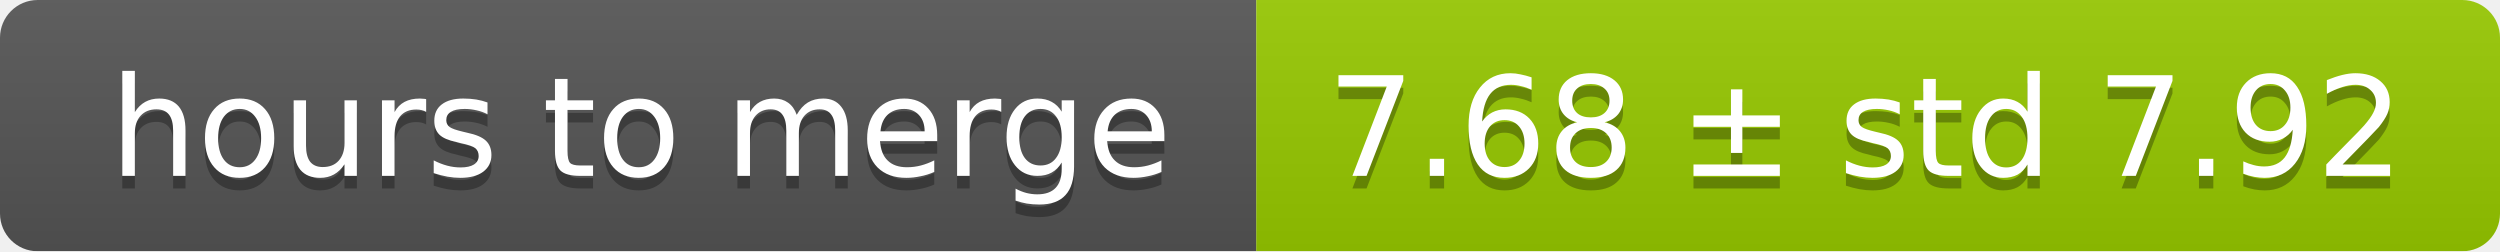
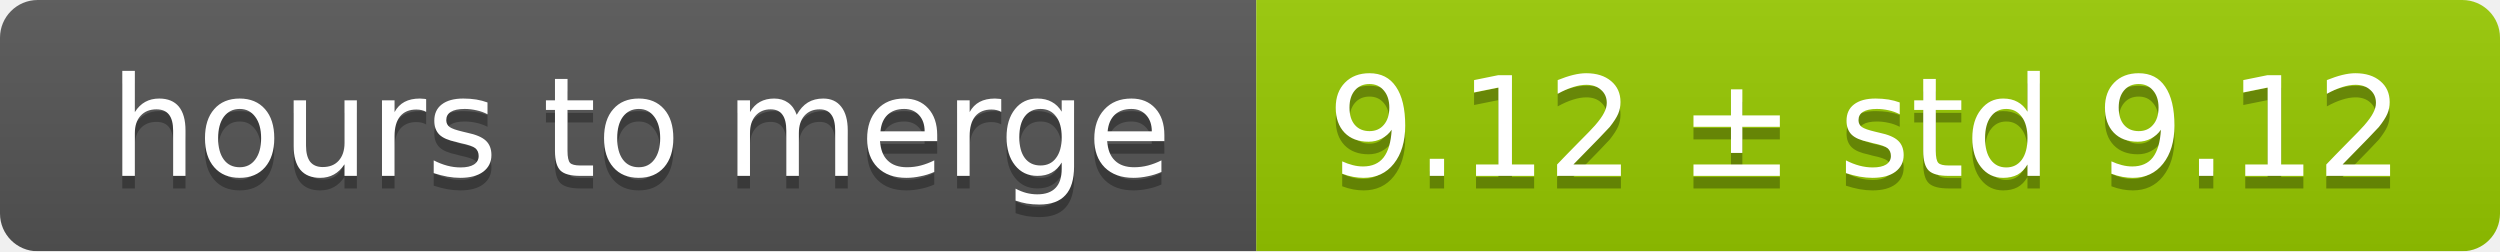
<svg xmlns="http://www.w3.org/2000/svg" width="199" height="20">
  <linearGradient id="smooth" x2="0" y2="100%">
    <stop offset="0" stop-color="#bbb" stop-opacity=".1" />
    <stop offset="1" stop-opacity=".1" />
  </linearGradient>
  <mask id="round">
    <rect width="199" height="20" rx="3" fill="#fff" />
  </mask>
  <g mask="url(#round)">
    <rect width="100" height="20" fill="#555" />
    <rect x="100" width="99" height="20" fill="#97ca00" />
    <rect width="199" height="20" fill="url(#smooth)" />
  </g>
  <g fill="#fff" text-anchor="middle" font-family="DejaVu Sans,Verdana,Geneva,sans-serif" font-size="11">
    <text x="51" y="15" fill="#010101" fill-opacity=".3">hours to merge</text>
    <text x="51" y="14">hours to merge</text>
-     <text x="148.5" y="15" fill="#010101" fill-opacity=".3">7.68 ± std 7.92</text>
-     <text x="148.5" y="14">7.68 ± std 7.92</text>
+     <text x="148.5" y="15" fill="#010101" fill-opacity=".3">9.12 ± std 9.12</text>
+     <text x="148.5" y="14">9.12 ± std 9.12</text>
  </g>
</svg>
